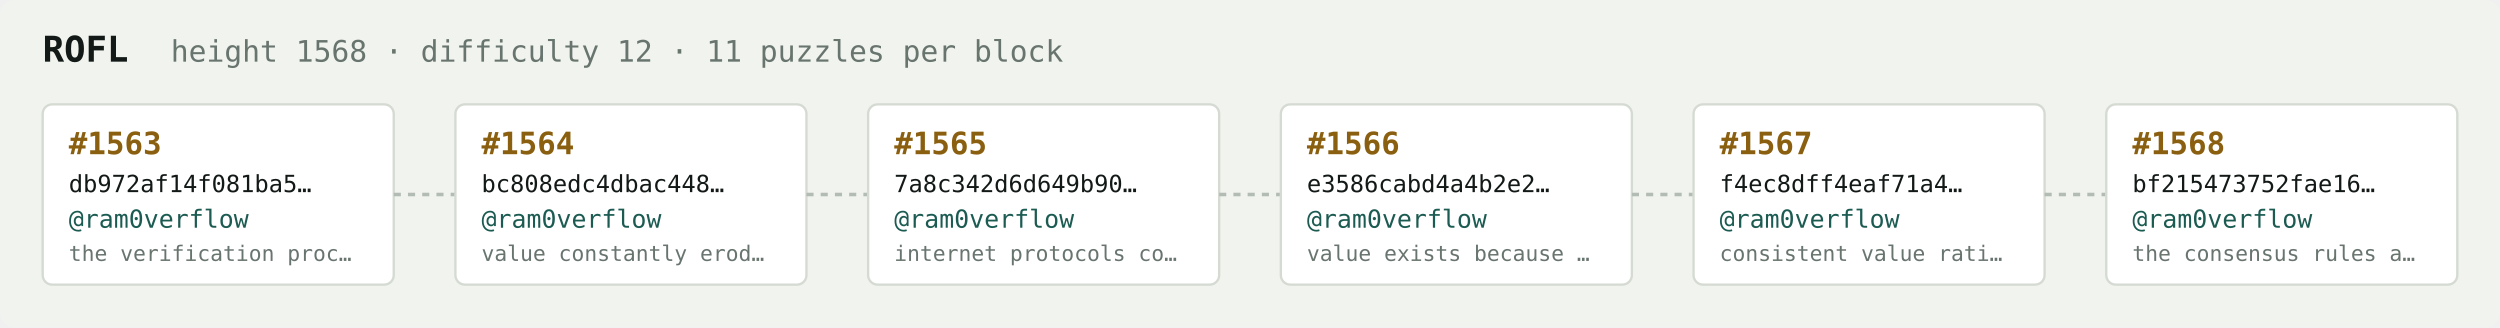
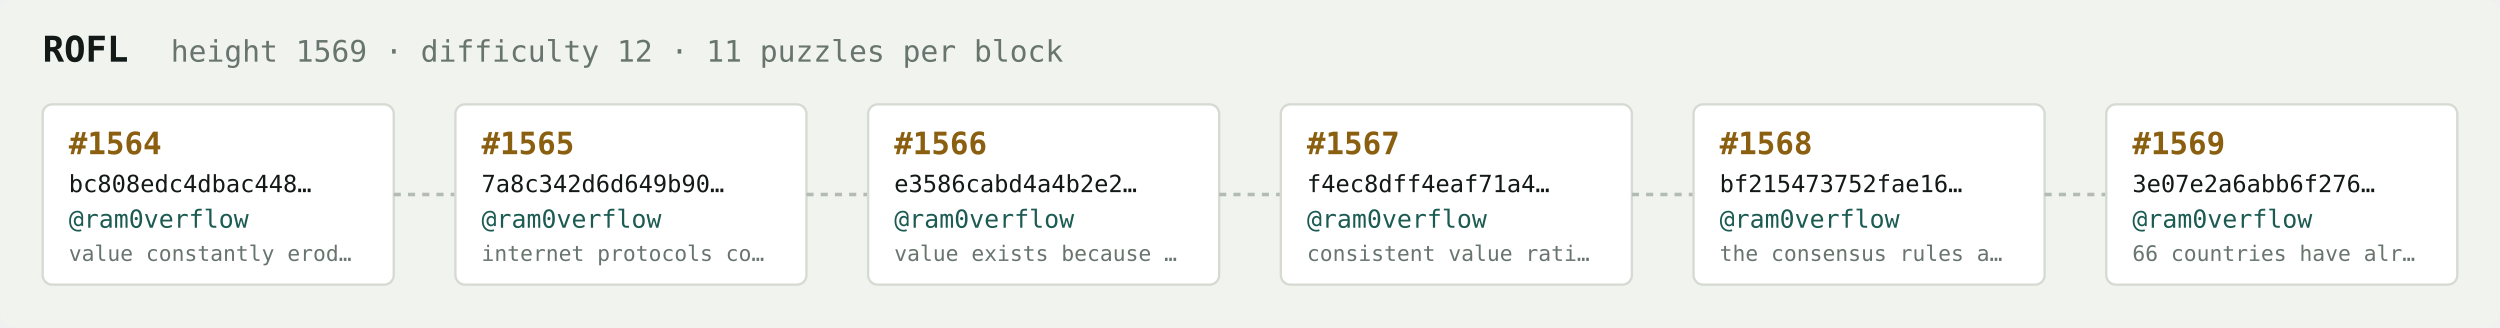
<svg xmlns="http://www.w3.org/2000/svg" width="1054" height="138" viewBox="0 0 1054 138" font-family="ui-monospace,SFMono-Regular,Menlo,monospace">
  <rect fill="#f1f3ef" width="1054" height="138" rx="6" />
  <text x="18" y="26" fill="#121916" font-size="15" font-weight="700">ROFL</text>
-   <text x="72" y="26" fill="#68746e" font-size="12.5">height 1568 · difficulty 12 · 11 puzzles per block</text>
+   <text x="72" y="26" fill="#68746e" font-size="12.5">height 1569 · difficulty 12 · 11 puzzles per block</text>
  <rect x="18" y="44" width="148" height="76" rx="4" fill="#ffffff" stroke="#d5dbd2" stroke-width="1" />
-   <text x="29" y="65" fill="#8a5f10" font-size="13" font-weight="700">#1563</text>
-   <text x="29" y="81" fill="#121916" font-size="10">db972af14f081ba5…</text>
+   <text x="29" y="65" fill="#8a5f10" font-size="13" font-weight="700">#1564</text>
+   <text x="29" y="81" fill="#121916" font-size="10">bc808edc4dbac448…</text>
  <text x="29" y="96" fill="#1c5b52" font-size="10.5">@ram0verflow</text>
-   <text x="29" y="110" fill="#68746e" font-size="9">the verification proc…</text>
+   <text x="29" y="110" fill="#68746e" font-size="9">value constantly erod…</text>
  <line x1="166" y1="82.0" x2="192" y2="82.0" stroke="#b3bcb4" stroke-width="1.5" stroke-dasharray="3 3" />
  <rect x="192" y="44" width="148" height="76" rx="4" fill="#ffffff" stroke="#d5dbd2" stroke-width="1" />
-   <text x="203" y="65" fill="#8a5f10" font-size="13" font-weight="700">#1564</text>
-   <text x="203" y="81" fill="#121916" font-size="10">bc808edc4dbac448…</text>
+   <text x="203" y="65" fill="#8a5f10" font-size="13" font-weight="700">#1565</text>
+   <text x="203" y="81" fill="#121916" font-size="10">7a8c342d6d649b90…</text>
  <text x="203" y="96" fill="#1c5b52" font-size="10.5">@ram0verflow</text>
-   <text x="203" y="110" fill="#68746e" font-size="9">value constantly erod…</text>
+   <text x="203" y="110" fill="#68746e" font-size="9">internet protocols co…</text>
  <line x1="340" y1="82.0" x2="366" y2="82.0" stroke="#b3bcb4" stroke-width="1.5" stroke-dasharray="3 3" />
  <rect x="366" y="44" width="148" height="76" rx="4" fill="#ffffff" stroke="#d5dbd2" stroke-width="1" />
-   <text x="377" y="65" fill="#8a5f10" font-size="13" font-weight="700">#1565</text>
-   <text x="377" y="81" fill="#121916" font-size="10">7a8c342d6d649b90…</text>
+   <text x="377" y="65" fill="#8a5f10" font-size="13" font-weight="700">#1566</text>
+   <text x="377" y="81" fill="#121916" font-size="10">e3586cabd4a4b2e2…</text>
  <text x="377" y="96" fill="#1c5b52" font-size="10.5">@ram0verflow</text>
-   <text x="377" y="110" fill="#68746e" font-size="9">internet protocols co…</text>
+   <text x="377" y="110" fill="#68746e" font-size="9">value exists because …</text>
  <line x1="514" y1="82.0" x2="540" y2="82.0" stroke="#b3bcb4" stroke-width="1.5" stroke-dasharray="3 3" />
  <rect x="540" y="44" width="148" height="76" rx="4" fill="#ffffff" stroke="#d5dbd2" stroke-width="1" />
-   <text x="551" y="65" fill="#8a5f10" font-size="13" font-weight="700">#1566</text>
-   <text x="551" y="81" fill="#121916" font-size="10">e3586cabd4a4b2e2…</text>
+   <text x="551" y="65" fill="#8a5f10" font-size="13" font-weight="700">#1567</text>
+   <text x="551" y="81" fill="#121916" font-size="10">f4ec8dff4eaf71a4…</text>
  <text x="551" y="96" fill="#1c5b52" font-size="10.5">@ram0verflow</text>
-   <text x="551" y="110" fill="#68746e" font-size="9">value exists because …</text>
+   <text x="551" y="110" fill="#68746e" font-size="9">consistent value rati…</text>
  <line x1="688" y1="82.0" x2="714" y2="82.0" stroke="#b3bcb4" stroke-width="1.5" stroke-dasharray="3 3" />
  <rect x="714" y="44" width="148" height="76" rx="4" fill="#ffffff" stroke="#d5dbd2" stroke-width="1" />
-   <text x="725" y="65" fill="#8a5f10" font-size="13" font-weight="700">#1567</text>
-   <text x="725" y="81" fill="#121916" font-size="10">f4ec8dff4eaf71a4…</text>
+   <text x="725" y="65" fill="#8a5f10" font-size="13" font-weight="700">#1568</text>
+   <text x="725" y="81" fill="#121916" font-size="10">bf215473752fae16…</text>
  <text x="725" y="96" fill="#1c5b52" font-size="10.5">@ram0verflow</text>
-   <text x="725" y="110" fill="#68746e" font-size="9">consistent value rati…</text>
+   <text x="725" y="110" fill="#68746e" font-size="9">the consensus rules a…</text>
  <line x1="862" y1="82.0" x2="888" y2="82.0" stroke="#b3bcb4" stroke-width="1.5" stroke-dasharray="3 3" />
  <rect x="888" y="44" width="148" height="76" rx="4" fill="#ffffff" stroke="#d5dbd2" stroke-width="1" />
-   <text x="899" y="65" fill="#8a5f10" font-size="13" font-weight="700">#1568</text>
-   <text x="899" y="81" fill="#121916" font-size="10">bf215473752fae16…</text>
+   <text x="899" y="65" fill="#8a5f10" font-size="13" font-weight="700">#1569</text>
+   <text x="899" y="81" fill="#121916" font-size="10">3e07e2a6abb6f276…</text>
  <text x="899" y="96" fill="#1c5b52" font-size="10.5">@ram0verflow</text>
-   <text x="899" y="110" fill="#68746e" font-size="9">the consensus rules a…</text>
+   <text x="899" y="110" fill="#68746e" font-size="9">66 countries have alr…</text>
</svg>
